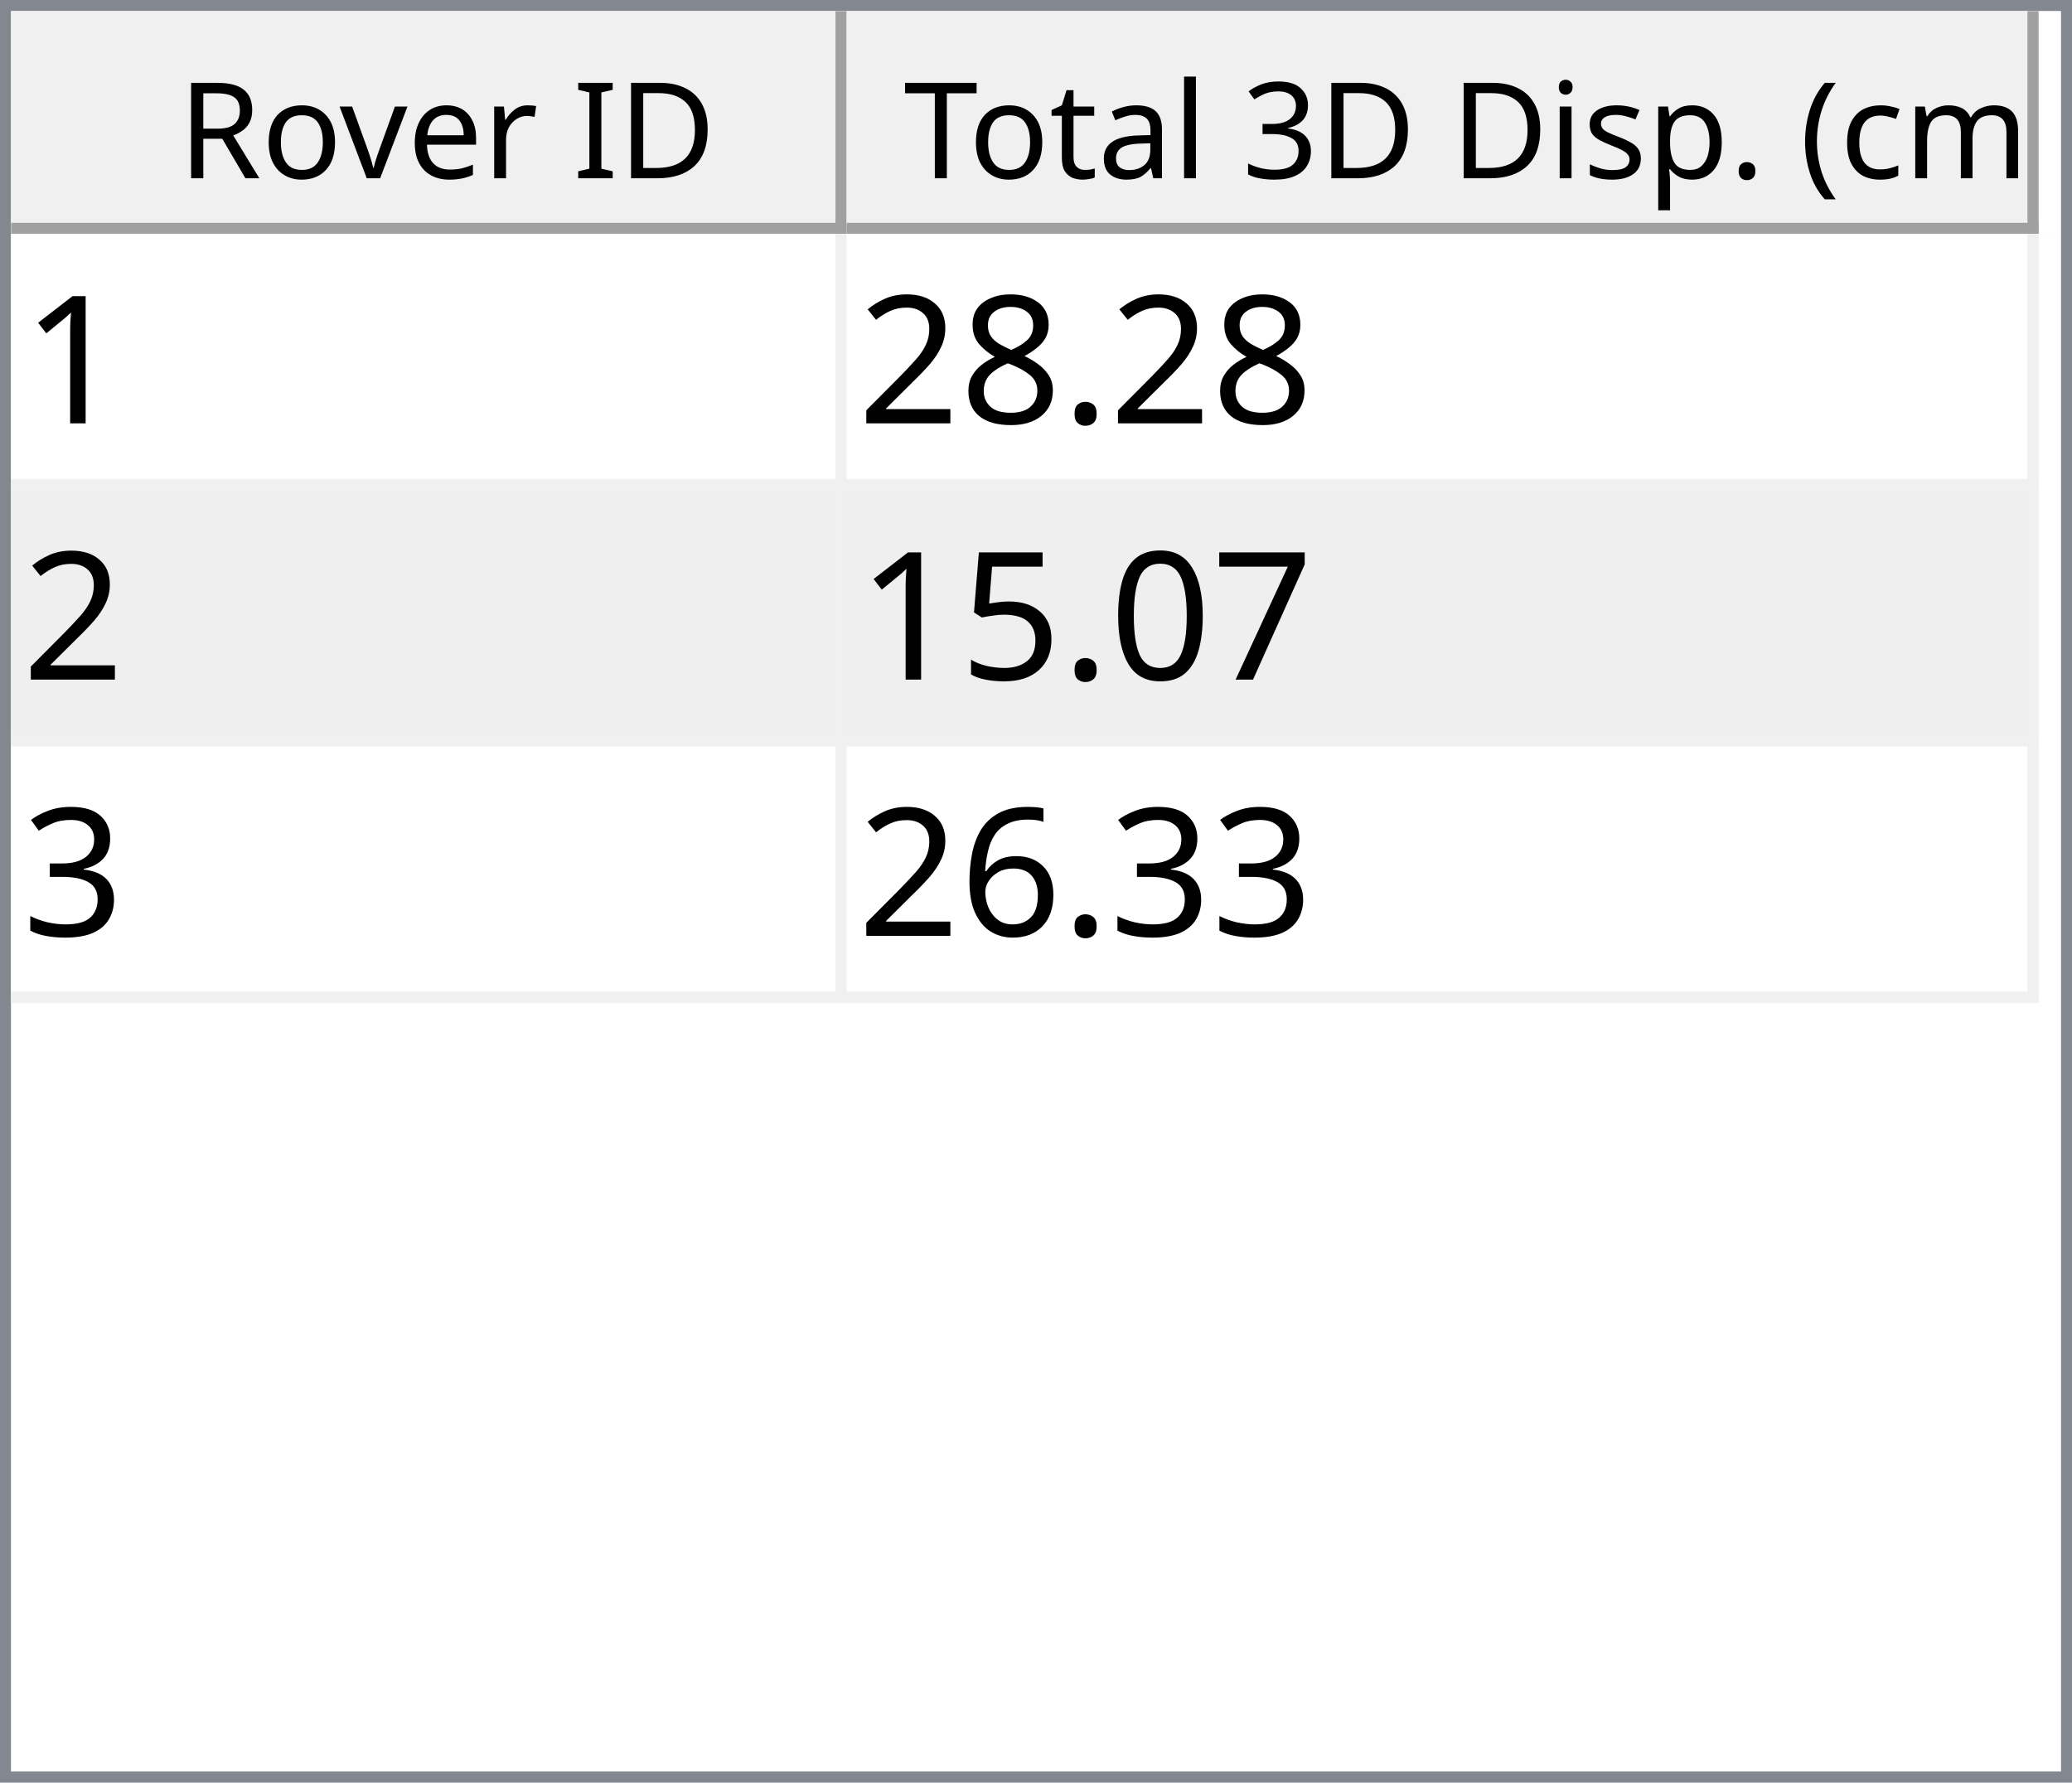
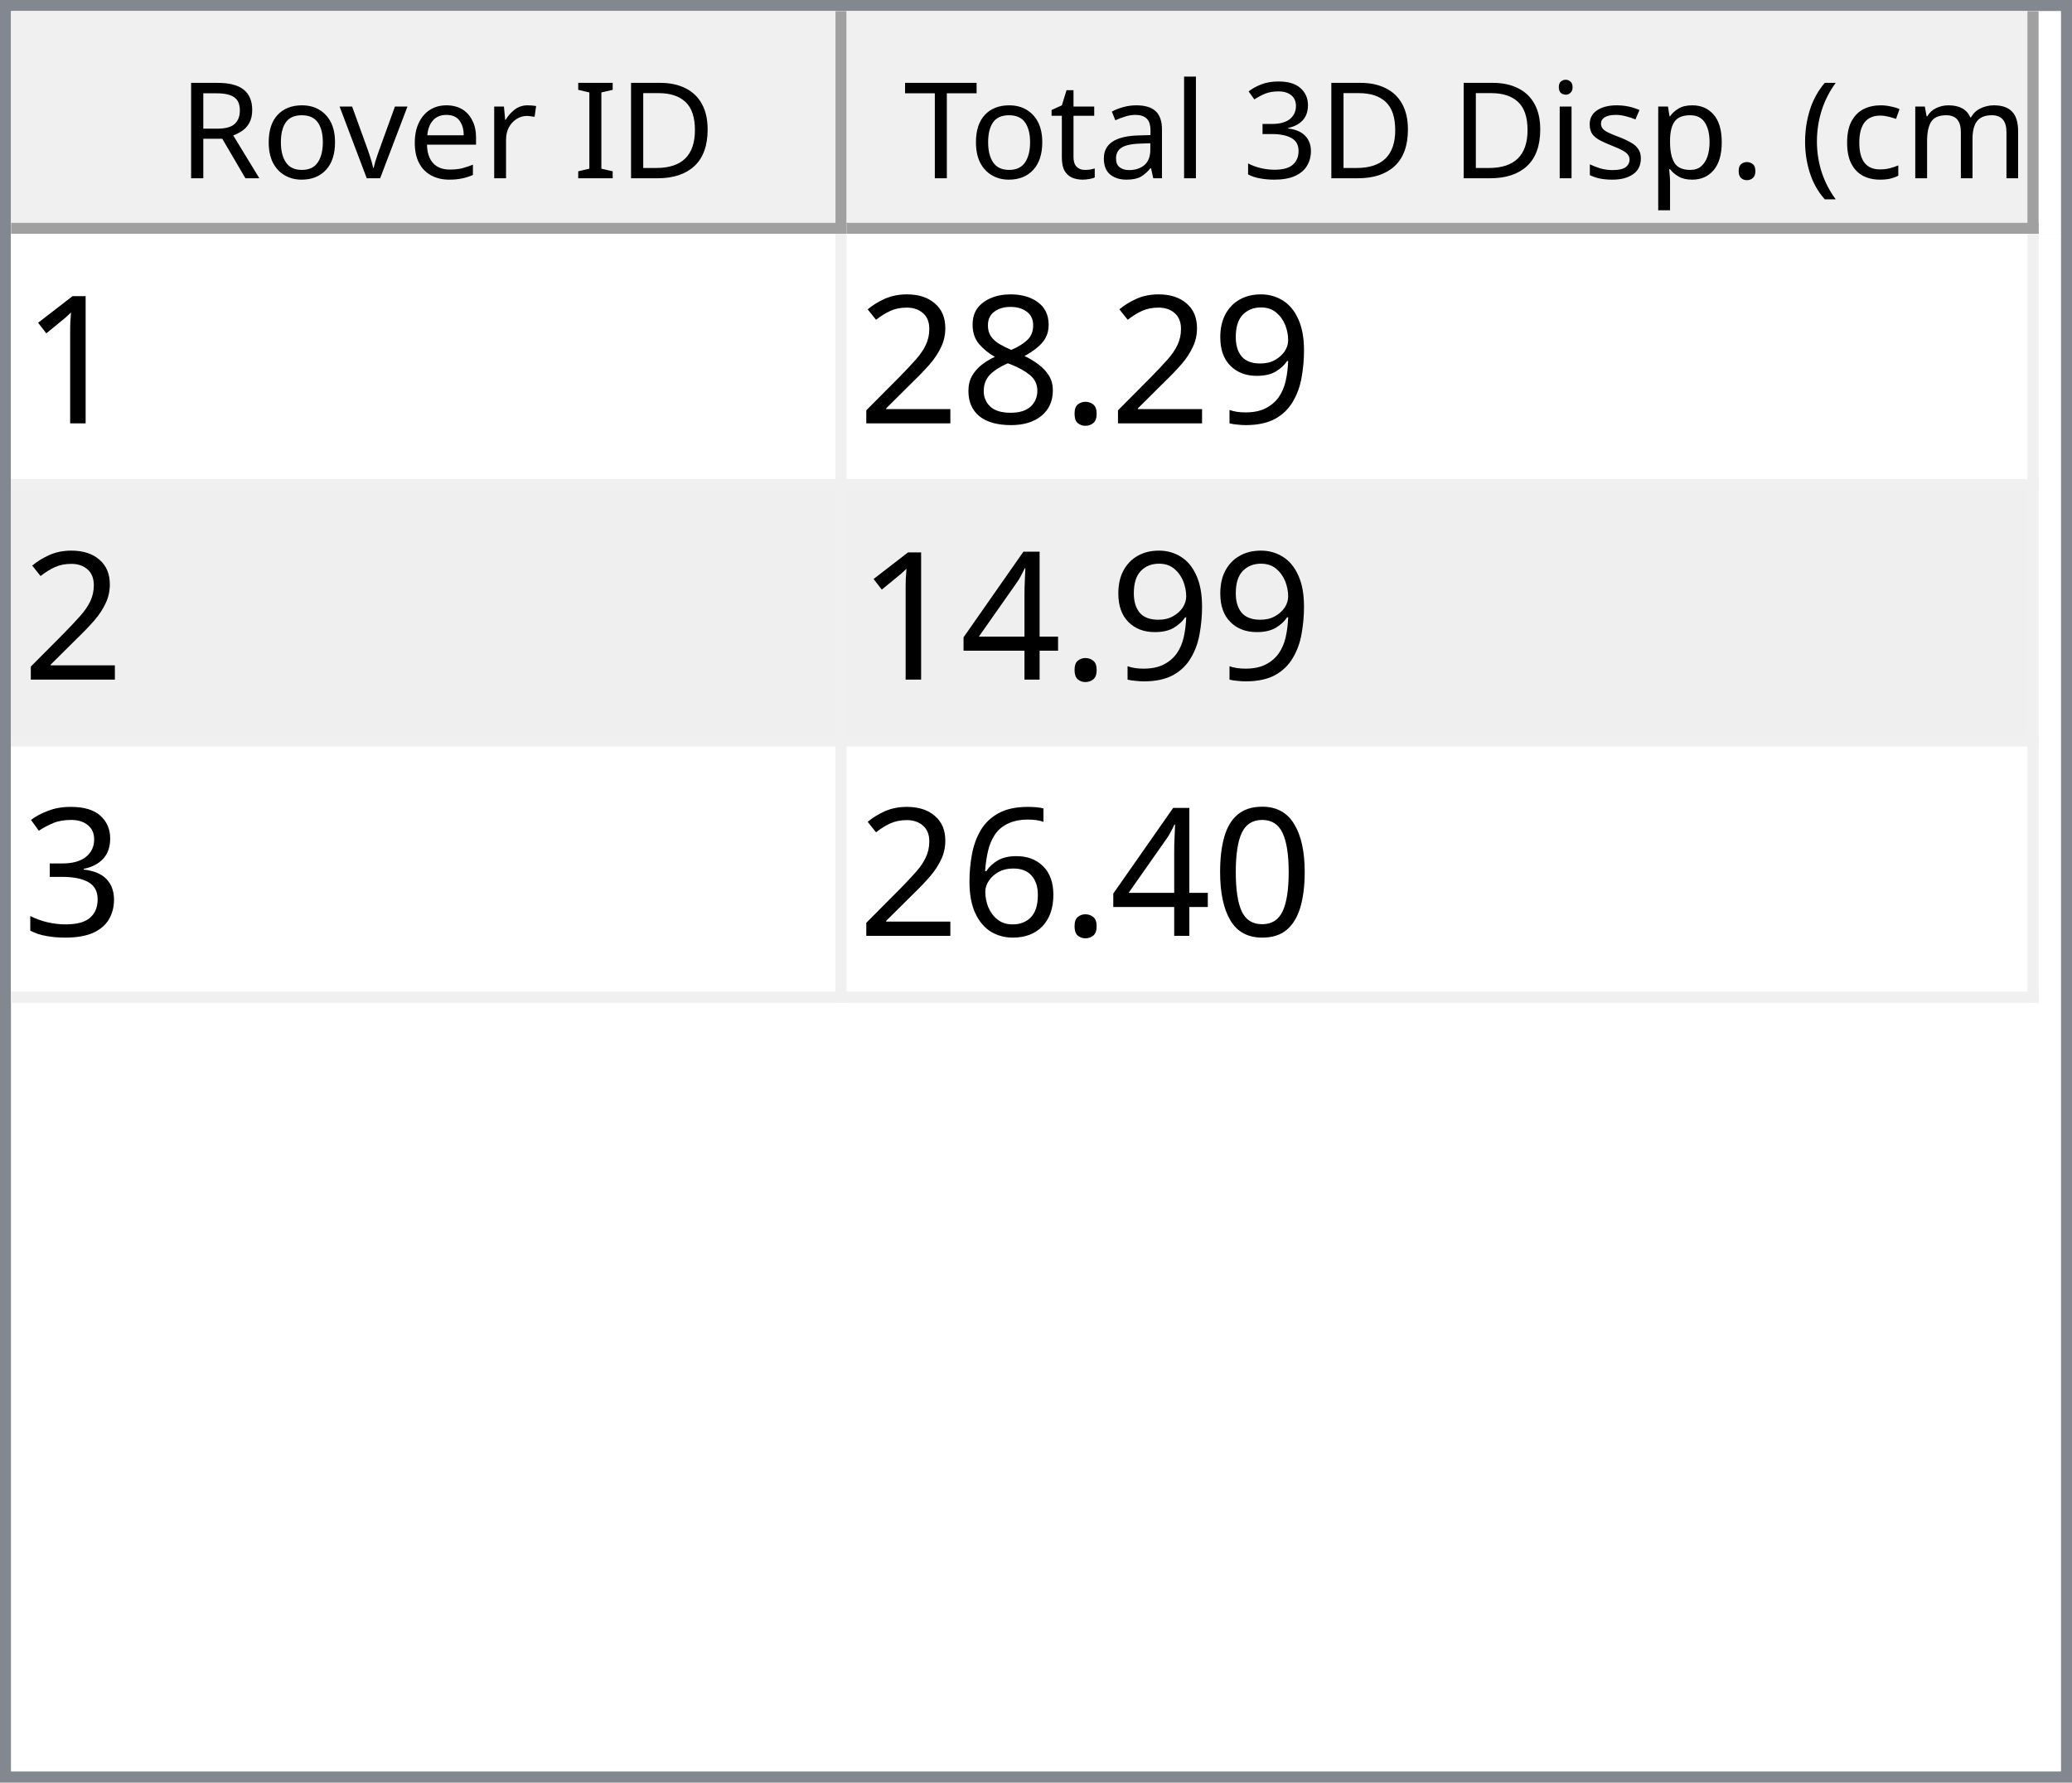
<svg xmlns="http://www.w3.org/2000/svg" style="fill-opacity:1; color-rendering:auto; color-interpolation:auto; text-rendering:auto; stroke:black; stroke-linecap:square; stroke-miterlimit:10; shape-rendering:auto; stroke-opacity:1; fill:black; stroke-dasharray:none; font-weight:normal; stroke-width:1; font-family:'Dialog'; font-style:normal; stroke-linejoin:miter; font-size:12px; stroke-dashoffset:0; image-rendering:auto;" width="186" height="160">
  <defs id="genericDefs" />
  <g>
    <defs id="defs1">
      <clipPath clipPathUnits="userSpaceOnUse" id="clipPath1">
        <path d="M0 0 L186 0 L186 160 L0 160 L0 0 Z" />
      </clipPath>
      <clipPath clipPathUnits="userSpaceOnUse" id="clipPath2">
        <path d="M0 0 L0 160 L186 160 L186 0 Z" />
      </clipPath>
      <clipPath clipPathUnits="userSpaceOnUse" id="clipPath3">
        <path d="M0 0 L0 20 L184 20 L184 0 Z" />
      </clipPath>
      <clipPath clipPathUnits="userSpaceOnUse" id="clipPath4">
        <path d="M0 0 L0 20 L75 20 L75 0 Z" />
      </clipPath>
      <clipPath clipPathUnits="userSpaceOnUse" id="clipPath5">
        <path d="M1 1 L1 19 L74 19 L74 1 Z" />
      </clipPath>
      <clipPath clipPathUnits="userSpaceOnUse" id="clipPath6">
        <path d="M0 0 L0 18 L73 18 L73 0 Z" />
      </clipPath>
      <clipPath clipPathUnits="userSpaceOnUse" id="clipPath7">
        <path d="M-0.5 -0.5 L-0.5 19.5 L74.5 19.5 L74.5 -0.5 Z" />
      </clipPath>
      <clipPath clipPathUnits="userSpaceOnUse" id="clipPath8">
        <path d="M0 0 L0 20 L107 20 L107 0 Z" />
      </clipPath>
      <clipPath clipPathUnits="userSpaceOnUse" id="clipPath9">
        <path d="M1 1 L1 19 L106 19 L106 1 Z" />
      </clipPath>
      <clipPath clipPathUnits="userSpaceOnUse" id="clipPath10">
        <path d="M0 0 L0 18 L105 18 L105 0 Z" />
      </clipPath>
      <clipPath clipPathUnits="userSpaceOnUse" id="clipPath11">
        <path d="M-0.5 -0.5 L-0.5 19.5 L106.5 19.5 L106.5 -0.5 Z" />
      </clipPath>
      <clipPath clipPathUnits="userSpaceOnUse" id="clipPath12">
        <path d="M0 0 L0 138 L184 138 L184 0 Z" />
      </clipPath>
      <clipPath clipPathUnits="userSpaceOnUse" id="clipPath13">
        <path d="M0 0 L0 69 L182 69 L182 0 Z" />
      </clipPath>
      <clipPath clipPathUnits="userSpaceOnUse" id="clipPath14">
        <path d="M-0.5 -0.5 L-0.5 68.5 L181.5 68.5 L181.5 -0.5 Z" />
      </clipPath>
      <clipPath clipPathUnits="userSpaceOnUse" id="clipPath15">
        <path d="M0 0 L0 22 L74 22 L74 0 Z" />
      </clipPath>
      <clipPath clipPathUnits="userSpaceOnUse" id="clipPath16">
        <path d="M0 0 L0 22 L106 22 L106 0 Z" />
      </clipPath>
      <font horiz-adv-x="64.551" id="font1">
        <font-face ascent="107.91" descent="25.098" units-per-em="100" style="font-style:normal; font-family:Segoe UI; font-weight:normal;" />
        <missing-glyph horiz-adv-x="64.551" d="M8.109 0 L8.109 68.266 L56.453 68.266 L56.453 0 L8.109 0 ZM15.328 7.234 L49.219 7.234 L49.219 61.031 L15.328 61.031 L15.328 7.234 Z" />
        <glyph unicode="D" horiz-adv-x="70.117" d="M9.188 0 L9.188 70.016 L28.516 70.016 Q65.531 70.016 65.531 35.891 Q65.531 19.672 55.25 9.836 Q44.969 0 27.734 0 L9.188 0 ZM17.391 62.594 L17.391 7.422 L27.828 7.422 Q41.609 7.422 49.273 14.797 Q56.938 22.172 56.938 35.688 Q56.938 62.594 28.328 62.594 L17.391 62.594 Z" />
        <glyph unicode="I" horiz-adv-x="26.611" d="M17.391 0 L9.188 0 L9.188 70.016 L17.391 70.016 L17.391 0 Z" />
        <glyph unicode=" " horiz-adv-x="27.393" d="" />
        <glyph unicode="r" horiz-adv-x="34.766" d="M34.188 41.891 Q32.078 43.5 28.125 43.5 Q23 43.5 19.555 38.672 Q16.109 33.844 16.109 25.484 L16.109 0 L8.109 0 L8.109 50 L16.109 50 L16.109 39.703 L16.312 39.703 Q18.016 44.969 21.531 47.922 Q25.047 50.875 29.391 50.875 Q32.516 50.875 34.188 50.203 L34.188 41.891 Z" />
        <glyph unicode="e" horiz-adv-x="52.295" d="M48.297 23 L12.984 23 Q13.188 14.656 17.484 10.109 Q21.781 5.562 29.297 5.562 Q37.75 5.562 44.828 11.141 L44.828 3.609 Q38.234 -1.172 27.391 -1.172 Q16.797 -1.172 10.742 5.641 Q4.688 12.453 4.688 24.812 Q4.688 36.469 11.305 43.82 Q17.922 51.172 27.734 51.172 Q37.547 51.172 42.922 44.828 Q48.297 38.484 48.297 27.203 L48.297 23 ZM40.094 29.781 Q40.047 36.719 36.75 40.578 Q33.453 44.438 27.594 44.438 Q21.922 44.438 17.969 40.383 Q14.016 36.328 13.094 29.781 L40.094 29.781 Z" />
        <glyph unicode="v" horiz-adv-x="47.9" d="M47.406 50 L27.484 0 L19.625 0 L0.688 50 L9.469 50 L22.172 13.672 Q23.578 9.672 23.922 6.688 L24.125 6.688 Q24.609 10.453 25.688 13.484 L38.969 50 L47.406 50 Z" />
        <glyph unicode="o" horiz-adv-x="58.594" d="M29 -1.172 Q17.922 -1.172 11.305 5.836 Q4.688 12.844 4.688 24.422 Q4.688 37.016 11.57 44.094 Q18.453 51.172 30.172 51.172 Q41.359 51.172 47.633 44.289 Q53.906 37.406 53.906 25.203 Q53.906 13.234 47.141 6.031 Q40.375 -1.172 29 -1.172 ZM29.594 44.438 Q21.875 44.438 17.383 39.188 Q12.891 33.938 12.891 24.703 Q12.891 15.828 17.43 10.695 Q21.969 5.562 29.594 5.562 Q37.359 5.562 41.531 10.594 Q45.703 15.625 45.703 24.906 Q45.703 34.281 41.531 39.359 Q37.359 44.438 29.594 44.438 Z" />
        <glyph unicode="R" horiz-adv-x="59.814" d="M59.375 0 L49.609 0 L37.891 19.625 Q36.281 22.359 34.766 24.289 Q33.25 26.219 31.664 27.438 Q30.078 28.656 28.25 29.219 Q26.422 29.781 24.125 29.781 L17.391 29.781 L17.391 0 L9.188 0 L9.188 70.016 L30.078 70.016 Q34.672 70.016 38.555 68.867 Q42.438 67.719 45.289 65.375 Q48.141 63.031 49.758 59.547 Q51.375 56.062 51.375 51.375 Q51.375 47.703 50.273 44.656 Q49.172 41.609 47.148 39.211 Q45.125 36.812 42.266 35.133 Q39.406 33.453 35.844 32.516 L35.844 32.328 Q37.594 31.547 38.891 30.547 Q40.188 29.547 41.359 28.18 Q42.531 26.812 43.68 25.078 Q44.828 23.344 46.234 21.047 L59.375 0 ZM17.391 62.594 L17.391 37.203 L28.516 37.203 Q31.594 37.203 34.203 38.133 Q36.812 39.062 38.719 40.797 Q40.625 42.531 41.703 45.047 Q42.781 47.562 42.781 50.688 Q42.781 56.297 39.141 59.445 Q35.5 62.594 28.609 62.594 L17.391 62.594 Z" />
        <glyph unicode=")" horiz-adv-x="30.176" d="M8.297 -15.922 L1.172 -15.922 Q16.406 2.344 16.406 26.812 Q16.406 51.469 1.078 70.016 L8.297 70.016 Q23.531 52.156 23.531 26.703 Q23.531 1.375 8.297 -15.922 Z" />
        <glyph unicode="m" horiz-adv-x="86.133" d="M79.109 0 L71.094 0 L71.094 28.719 Q71.094 37.016 68.531 40.727 Q65.969 44.438 59.906 44.438 Q54.781 44.438 51.195 39.75 Q47.609 35.062 47.609 28.516 L47.609 0 L39.594 0 L39.594 29.688 Q39.594 44.438 28.219 44.438 Q22.953 44.438 19.531 40.016 Q16.109 35.594 16.109 28.516 L16.109 0 L8.109 0 L8.109 50 L16.109 50 L16.109 42.094 L16.312 42.094 Q21.625 51.172 31.844 51.172 Q36.969 51.172 40.773 48.312 Q44.578 45.453 46 40.828 Q51.562 51.172 62.594 51.172 Q79.109 51.172 79.109 30.812 L79.109 0 Z" />
        <glyph unicode="c" horiz-adv-x="46.191" d="M42.188 2.297 Q36.422 -1.172 28.516 -1.172 Q17.828 -1.172 11.258 5.789 Q4.688 12.75 4.688 23.828 Q4.688 36.188 11.766 43.68 Q18.844 51.172 30.672 51.172 Q37.25 51.172 42.281 48.734 L42.281 40.531 Q36.719 44.438 30.375 44.438 Q22.703 44.438 17.797 38.945 Q12.891 33.453 12.891 24.516 Q12.891 15.719 17.508 10.641 Q22.125 5.562 29.891 5.562 Q36.422 5.562 42.188 9.906 L42.188 2.297 Z" />
        <glyph unicode="(" horiz-adv-x="30.176" d="M29.109 -15.922 L21.969 -15.922 Q6.844 1.375 6.844 26.703 Q6.844 52.156 21.969 70.016 L29.203 70.016 Q13.875 51.469 13.875 26.812 Q13.875 2.344 29.109 -15.922 Z" />
        <glyph unicode="." horiz-adv-x="21.68" d="M10.891 -1.078 Q8.641 -1.078 7.055 0.539 Q5.469 2.156 5.469 4.391 Q5.469 6.641 7.055 8.273 Q8.641 9.906 10.891 9.906 Q13.188 9.906 14.797 8.273 Q16.406 6.641 16.406 4.391 Q16.406 2.156 14.797 0.539 Q13.188 -1.078 10.891 -1.078 Z" />
        <glyph unicode="p" horiz-adv-x="58.789" d="M16.312 7.234 L16.109 7.234 L16.109 -23 L8.109 -23 L8.109 50 L16.109 50 L16.109 41.219 L16.312 41.219 Q22.219 51.172 33.594 51.172 Q43.266 51.172 48.688 44.461 Q54.109 37.75 54.109 26.469 Q54.109 13.922 48 6.375 Q41.891 -1.172 31.297 -1.172 Q21.578 -1.172 16.312 7.234 ZM16.109 27.391 L16.109 20.406 Q16.109 14.203 20.141 9.883 Q24.172 5.562 30.375 5.562 Q37.641 5.562 41.773 11.133 Q45.906 16.703 45.906 26.609 Q45.906 34.969 42.047 39.703 Q38.188 44.438 31.594 44.438 Q24.609 44.438 20.359 39.578 Q16.109 34.719 16.109 27.391 Z" />
        <glyph unicode="s" horiz-adv-x="42.432" d="M5.078 1.812 L5.078 10.406 Q11.625 5.562 19.484 5.562 Q30.031 5.562 30.031 12.594 Q30.031 14.594 29.125 15.992 Q28.219 17.391 26.68 18.461 Q25.141 19.531 23.07 20.383 Q21 21.234 18.609 22.172 Q15.281 23.484 12.766 24.828 Q10.25 26.172 8.57 27.859 Q6.891 29.547 6.031 31.695 Q5.172 33.844 5.172 36.719 Q5.172 40.234 6.789 42.945 Q8.406 45.656 11.086 47.484 Q13.766 49.312 17.211 50.242 Q20.656 51.172 24.312 51.172 Q30.812 51.172 35.938 48.922 L35.938 40.828 Q30.422 44.438 23.25 44.438 Q21 44.438 19.195 43.922 Q17.391 43.406 16.094 42.477 Q14.797 41.547 14.086 40.258 Q13.375 38.969 13.375 37.406 Q13.375 35.453 14.086 34.133 Q14.797 32.812 16.164 31.789 Q17.531 30.766 19.484 29.938 Q21.438 29.109 23.922 28.125 Q27.25 26.859 29.883 25.516 Q32.516 24.172 34.375 22.484 Q36.234 20.797 37.234 18.602 Q38.234 16.406 38.234 13.375 Q38.234 9.672 36.602 6.938 Q34.969 4.203 32.234 2.398 Q29.5 0.594 25.93 -0.289 Q22.359 -1.172 18.453 -1.172 Q10.75 -1.172 5.078 1.812 Z" />
        <glyph unicode="i" horiz-adv-x="24.219" d="M12.203 62.703 Q10.062 62.703 8.547 64.164 Q7.031 65.625 7.031 67.875 Q7.031 70.125 8.547 71.609 Q10.062 73.094 12.203 73.094 Q14.406 73.094 15.945 71.609 Q17.484 70.125 17.484 67.875 Q17.484 65.719 15.945 64.211 Q14.406 62.703 12.203 62.703 ZM16.109 0 L8.109 0 L8.109 50 L16.109 50 L16.109 0 Z" />
        <glyph unicode="3" horiz-adv-x="53.906" d="M46.531 19.828 Q46.531 15.094 44.75 11.211 Q42.969 7.328 39.719 4.57 Q36.469 1.812 31.93 0.297 Q27.391 -1.219 21.922 -1.219 Q11.922 -1.219 6 2.594 L6 11.188 Q13.094 5.609 22.219 5.609 Q25.875 5.609 28.828 6.539 Q31.781 7.469 33.906 9.227 Q36.031 10.984 37.18 13.477 Q38.328 15.969 38.328 19.094 Q38.328 32.812 18.797 32.812 L12.984 32.812 L12.984 39.594 L18.5 39.594 Q35.797 39.594 35.797 52.484 Q35.797 64.406 22.609 64.406 Q15.188 64.406 8.688 59.422 L8.688 67.188 Q15.375 71.188 24.609 71.188 Q29 71.188 32.57 69.969 Q36.141 68.75 38.68 66.555 Q41.219 64.359 42.609 61.281 Q44 58.203 44 54.5 Q44 40.672 30.031 36.719 L30.031 36.531 Q33.594 36.141 36.625 34.797 Q39.656 33.453 41.852 31.305 Q44.047 29.156 45.289 26.25 Q46.531 23.344 46.531 19.828 Z" />
        <glyph unicode="l" horiz-adv-x="24.219" d="M16.109 0 L8.109 0 L8.109 74.031 L16.109 74.031 L16.109 0 Z" />
        <glyph unicode="a" horiz-adv-x="50.879" d="M43.891 0 L35.891 0 L35.891 7.812 L35.688 7.812 Q30.469 -1.172 20.312 -1.172 Q12.844 -1.172 8.617 2.781 Q4.391 6.734 4.391 13.281 Q4.391 27.297 20.906 29.594 L35.891 31.688 Q35.891 44.438 25.594 44.438 Q16.547 44.438 9.281 38.281 L9.281 46.484 Q16.656 51.172 26.266 51.172 Q43.891 51.172 43.891 32.516 L43.891 0 ZM35.891 25.297 L23.828 23.641 Q18.266 22.859 15.43 20.875 Q12.594 18.891 12.594 13.875 Q12.594 10.203 15.211 7.883 Q17.828 5.562 22.172 5.562 Q28.125 5.562 32.008 9.742 Q35.891 13.922 35.891 20.312 L35.891 25.297 Z" />
        <glyph unicode="t" horiz-adv-x="33.887" d="M31.297 0.484 Q28.469 -1.078 23.828 -1.078 Q10.688 -1.078 10.688 13.578 L10.688 43.172 L2.094 43.172 L2.094 50 L10.688 50 L10.688 62.203 L18.703 64.797 L18.703 50 L31.297 50 L31.297 43.172 L18.703 43.172 L18.703 14.984 Q18.703 9.969 20.414 7.82 Q22.125 5.672 26.078 5.672 Q29.109 5.672 31.297 7.328 L31.297 0.484 Z" />
        <glyph unicode="T" horiz-adv-x="52.393" d="M50.594 62.594 L30.375 62.594 L30.375 0 L22.172 0 L22.172 62.594 L2 62.594 L2 70.016 L50.594 70.016 L50.594 62.594 Z" />
      </font>
      <font horiz-adv-x="75.0" id="font2">
        <font-face ascent="100.537" descent="21.973" units-per-em="100" style="font-style:normal; font-family:sans-serif; font-weight:normal;" />
        <missing-glyph horiz-adv-x="75.0" d="M12.5 0 L12.5 62.5 L62.5 62.5 L62.5 0 L12.5 0 ZM14.062 1.562 L60.938 1.562 L60.938 60.938 L14.062 60.938 L14.062 1.562 Z" />
        <glyph unicode="1" horiz-adv-x="55.615" d="M37.25 0 L28.469 0 L28.469 56 Q25.297 52.984 20.141 49.953 Q14.984 46.922 10.891 45.406 L10.891 53.906 Q18.266 57.375 23.781 62.305 Q29.297 67.234 31.594 71.875 L37.25 71.875 L37.25 0 Z" />
+         <glyph unicode="9" horiz-adv-x="55.615" d="M5.469 16.547 L13.922 17.328 Q14.984 11.375 18.016 8.688 Q21.047 6 25.781 6 Q29.828 6 32.883 7.859 Q35.938 9.719 37.891 12.82 Q39.844 15.922 41.164 21.195 Q42.484 26.469 42.484 31.938 Q42.484 32.516 42.438 33.688 Q39.797 29.5 35.234 26.883 Q30.672 24.266 25.344 24.266 Q16.453 24.266 10.305 30.711 Q4.156 37.156 4.156 47.703 Q4.156 58.594 10.578 65.234 Q17 71.875 26.656 71.875 Q33.641 71.875 39.43 68.117 Q45.219 64.359 48.219 57.398 Q51.219 50.438 51.219 37.25 Q51.219 23.531 48.242 15.406 Q45.266 7.281 39.383 3.031 Q33.5 -1.219 25.594 -1.219 Q17.188 -1.219 11.867 3.445 Q6.547 8.109 5.469 16.547 ZM41.453 48.141 Q41.453 55.719 37.43 60.156 Q33.406 64.594 27.734 64.594 Q21.875 64.594 17.531 59.812 Q13.188 55.031 13.188 47.406 Q13.188 40.578 17.312 36.305 Q21.438 32.031 27.484 32.031 Q33.594 32.031 37.523 36.305 Q41.453 40.578 41.453 48.141 Z" />
        <glyph unicode="." horiz-adv-x="27.783" d="M9.078 0 L9.078 10.016 L19.094 10.016 L19.094 0 L9.078 0 Z" />
        <glyph unicode="8" horiz-adv-x="55.615" d="M17.672 38.812 Q12.203 40.828 9.57 44.539 Q6.938 48.25 6.938 53.422 Q6.938 61.234 12.555 66.555 Q18.172 71.875 27.484 71.875 Q36.859 71.875 42.578 66.43 Q48.297 60.984 48.297 53.172 Q48.297 48.188 45.68 44.508 Q43.062 40.828 37.75 38.812 Q44.344 36.672 47.781 31.883 Q51.219 27.094 51.219 20.453 Q51.219 11.281 44.727 5.031 Q38.234 -1.219 27.641 -1.219 Q17.047 -1.219 10.547 5.055 Q4.047 11.328 4.047 20.703 Q4.047 27.688 7.594 32.398 Q11.141 37.109 17.672 38.812 ZM15.922 53.719 Q15.922 48.641 19.195 45.414 Q22.469 42.188 27.688 42.188 Q32.766 42.188 36.016 45.383 Q39.266 48.578 39.266 53.219 Q39.266 58.062 35.914 61.359 Q32.562 64.656 27.594 64.656 Q22.562 64.656 19.242 61.43 Q15.922 58.203 15.922 53.719 ZM13.094 20.656 Q13.094 16.891 14.875 13.375 Q16.656 9.859 20.172 7.93 Q23.688 6 27.734 6 Q34.031 6 38.133 10.055 Q42.234 14.109 42.234 20.359 Q42.234 26.703 38.016 30.859 Q33.797 35.016 27.438 35.016 Q21.234 35.016 17.164 30.914 Q13.094 26.812 13.094 20.656 Z" />
        <glyph unicode="2" horiz-adv-x="55.615" d="M50.344 8.453 L50.344 0 L3.031 0 Q2.938 3.172 4.047 6.109 Q5.859 10.938 9.836 15.625 Q13.812 20.312 21.344 26.469 Q33.016 36.031 37.117 41.625 Q41.219 47.219 41.219 52.203 Q41.219 57.422 37.477 61.008 Q33.734 64.594 27.734 64.594 Q21.391 64.594 17.578 60.789 Q13.766 56.984 13.719 50.25 L4.688 51.172 Q5.609 61.281 11.664 66.578 Q17.719 71.875 27.938 71.875 Q38.234 71.875 44.242 66.164 Q50.25 60.453 50.25 52 Q50.25 47.703 48.492 43.555 Q46.734 39.406 42.656 34.812 Q38.578 30.219 29.109 22.219 Q21.188 15.578 18.945 13.211 Q16.703 10.844 15.234 8.453 L50.344 8.453 Z" />
-         <glyph unicode="7" horiz-adv-x="55.615" d="M4.734 62.203 L4.734 70.656 L51.078 70.656 L51.078 63.812 Q44.234 56.547 37.523 44.484 Q30.812 32.422 27.156 19.672 Q24.516 10.688 23.781 0 L14.75 0 Q14.891 8.453 18.062 20.414 Q21.234 32.375 27.172 43.484 Q33.109 54.594 39.797 62.203 L4.734 62.203 Z" />
+         <glyph unicode="4" horiz-adv-x="55.615" d="M32.328 0 L32.328 17.141 L1.266 17.141 L1.266 25.203 L33.938 71.578 L41.109 71.578 L41.109 25.203 L50.781 25.203 L50.781 17.141 L41.109 17.141 L41.109 0 L32.328 0 ZM32.328 25.203 L32.328 57.469 L9.906 25.203 L32.328 25.203 Z" />
+         <glyph unicode="3" horiz-adv-x="55.615" d="M4.203 18.891 L12.984 20.062 Q14.5 12.594 18.141 9.297 Q21.781 6 27 6 Q33.203 6 37.477 10.297 Q41.75 14.594 41.75 20.953 Q41.75 27 37.797 30.93 Q33.844 34.859 27.734 34.859 Q25.25 34.859 21.531 33.891 L22.516 41.609 Q23.391 41.5 23.922 41.5 Q29.547 41.5 34.039 44.43 Q38.531 47.359 38.531 53.469 Q38.531 58.297 35.258 61.477 Q31.984 64.656 26.812 64.656 Q21.688 64.656 18.266 61.43 Q14.844 58.203 13.875 51.766 L5.078 53.328 Q6.688 62.156 12.398 67.016 Q18.109 71.875 26.609 71.875 Q32.469 71.875 37.398 69.359 Q42.328 66.844 44.945 62.5 Q47.562 58.156 47.562 53.266 Q47.562 48.641 45.07 44.828 Q42.578 41.016 37.703 38.766 Q44.047 37.312 47.562 32.695 Q51.078 28.078 51.078 21.141 Q51.078 11.766 44.242 5.25 Q37.406 -1.266 26.953 -1.266 Q17.531 -1.266 11.305 4.352 Q5.078 9.969 4.203 18.891 Z" />
        <glyph unicode="0" horiz-adv-x="55.615" d="M4.156 35.297 Q4.156 48 6.766 55.742 Q9.375 63.484 14.523 67.68 Q19.672 71.875 27.484 71.875 Q33.25 71.875 37.594 69.555 Q41.938 67.234 44.773 62.867 Q47.609 58.5 49.219 52.227 Q50.828 45.953 50.828 35.297 Q50.828 22.703 48.242 14.969 Q45.656 7.234 40.508 3.008 Q35.359 -1.219 27.484 -1.219 Q17.141 -1.219 11.234 6.203 Q4.156 15.141 4.156 35.297 ZM13.188 35.297 Q13.188 17.672 17.312 11.836 Q21.438 6 27.484 6 Q33.547 6 37.672 11.859 Q41.797 17.719 41.797 35.297 Q41.797 52.984 37.672 58.789 Q33.547 64.594 27.391 64.594 Q21.344 64.594 17.719 59.469 Q13.188 52.938 13.188 35.297 Z" />
-         <glyph unicode="5" horiz-adv-x="55.615" d="M4.156 18.75 L13.375 19.531 Q14.406 12.797 18.141 9.398 Q21.875 6 27.156 6 Q33.5 6 37.891 10.789 Q42.281 15.578 42.281 23.484 Q42.281 31 38.062 35.352 Q33.844 39.703 27 39.703 Q22.75 39.703 19.336 37.773 Q15.922 35.844 13.969 32.766 L5.719 33.844 L12.641 70.609 L48.25 70.609 L48.25 62.203 L19.672 62.203 L15.828 42.969 Q22.266 47.469 29.344 47.469 Q38.719 47.469 45.164 40.969 Q51.609 34.469 51.609 24.266 Q51.609 14.547 45.953 7.469 Q39.062 -1.219 27.156 -1.219 Q17.391 -1.219 11.211 4.25 Q5.031 9.719 4.156 18.75 Z" />
-         <glyph unicode="3" horiz-adv-x="55.615" d="M4.203 18.891 L12.984 20.062 Q14.5 12.594 18.141 9.297 Q21.781 6 27 6 Q33.203 6 37.477 10.297 Q41.75 14.594 41.75 20.953 Q41.75 27 37.797 30.93 Q33.844 34.859 27.734 34.859 Q25.25 34.859 21.531 33.891 L22.516 41.609 Q23.391 41.5 23.922 41.5 Q29.547 41.5 34.039 44.43 Q38.531 47.359 38.531 53.469 Q38.531 58.297 35.258 61.477 Q31.984 64.656 26.812 64.656 Q21.688 64.656 18.266 61.43 Q14.844 58.203 13.875 51.766 L5.078 53.328 Q6.688 62.156 12.398 67.016 Q18.109 71.875 26.609 71.875 Q32.469 71.875 37.398 69.359 Q42.328 66.844 44.945 62.5 Q47.562 58.156 47.562 53.266 Q47.562 48.641 45.07 44.828 Q42.578 41.016 37.703 38.766 Q44.047 37.312 47.562 32.695 Q51.078 28.078 51.078 21.141 Q51.078 11.766 44.242 5.25 Q37.406 -1.266 26.953 -1.266 Q17.531 -1.266 11.305 4.352 Q5.078 9.969 4.203 18.891 Z" />
        <glyph unicode="6" horiz-adv-x="55.615" d="M49.75 54.047 L41.016 53.375 Q39.844 58.547 37.703 60.891 Q34.125 64.656 28.906 64.656 Q24.703 64.656 21.531 62.312 Q17.391 59.281 14.992 53.469 Q12.594 47.656 12.5 36.922 Q15.672 41.75 20.266 44.094 Q24.859 46.438 29.891 46.438 Q38.672 46.438 44.852 39.969 Q51.031 33.5 51.031 23.25 Q51.031 16.5 48.125 10.719 Q45.219 4.938 40.141 1.859 Q35.062 -1.219 28.609 -1.219 Q17.625 -1.219 10.695 6.859 Q3.766 14.938 3.766 33.5 Q3.766 54.25 11.422 63.672 Q18.109 71.875 29.438 71.875 Q37.891 71.875 43.289 67.141 Q48.688 62.406 49.75 54.047 ZM13.875 23.188 Q13.875 18.656 15.797 14.508 Q17.719 10.359 21.188 8.18 Q24.656 6 28.469 6 Q34.031 6 38.039 10.492 Q42.047 14.984 42.047 22.703 Q42.047 30.125 38.086 34.398 Q34.125 38.672 28.125 38.672 Q22.172 38.672 18.023 34.398 Q13.875 30.125 13.875 23.188 Z" />
      </font>
    </defs>
    <g style="fill:white; stroke:white;">
      <rect x="0" y="0" width="186" style="clip-path:url(#clipPath1); stroke:none;" height="160" />
    </g>
    <g style="fill:white; text-rendering:optimizeSpeed; color-rendering:optimizeSpeed; image-rendering:optimizeSpeed; shape-rendering:crispEdges; stroke:white; color-interpolation:sRGB;">
      <rect x="0" width="186" height="160" y="0" style="stroke:none;" />
      <path style="stroke:none;" d="M0 160 L186 160 L186 0 L0 0 Z" />
    </g>
    <g style="fill:rgb(240,240,240); font-family:'Segoe UI'; stroke:rgb(240,240,240);">
      <rect x="0" y="0" width="186" style="clip-path:url(#clipPath2); stroke:none;" height="160" />
    </g>
    <g style="fill:rgb(130,135,144); font-family:'Segoe UI'; stroke:rgb(130,135,144);">
      <path d="M0 0 L186 0 L186 160 L0 160 L0 0 ZM1 1 L185 1 L185 159 L1 159 L1 1 Z" style="fill-rule:evenodd; clip-path:url(#clipPath2); stroke:none;" />
    </g>
    <g style="fill:white; font-family:'Segoe UI'; stroke:white;" transform="translate(1,1)">
      <rect x="0" y="0" width="184" style="clip-path:url(#clipPath3); stroke:none;" height="20" />
    </g>
    <g style="fill:rgb(240,240,240); font-family:'Segoe UI'; stroke:rgb(240,240,240);" transform="translate(1,1)">
      <rect x="0" y="0" width="75" style="clip-path:url(#clipPath4); stroke:none;" height="20" />
    </g>
    <g style="font-family:'Segoe UI';" transform="translate(2,2)">
      <text x="14" xml:space="preserve" y="14" style="clip-path:url(#clipPath6); stroke:none;">Rover ID</text>
    </g>
    <g style="fill:rgb(160,160,160); font-family:'Segoe UI'; stroke:rgb(160,160,160); stroke-linejoin:bevel;" transform="translate(1.5,1.5)">
      <line x1="74" x2="74" y1="0" style="fill:none; clip-path:url(#clipPath7);" y2="19" />
    </g>
    <g style="fill:rgb(160,160,160); font-family:'Segoe UI'; stroke:rgb(160,160,160); stroke-linejoin:bevel;" transform="matrix(1,0,0,1,1,1) translate(0.5,0.5)">
      <line x1="0" x2="74" y1="19" style="fill:none; clip-path:url(#clipPath7);" y2="19" />
    </g>
    <g style="fill:rgb(240,240,240); font-family:'Segoe UI'; stroke:rgb(240,240,240);" transform="translate(76,1)">
      <rect x="0" y="0" width="107" style="clip-path:url(#clipPath8); stroke:none;" height="20" />
    </g>
    <g style="font-family:'Segoe UI';" transform="translate(77,2)">
      <text x="1" xml:space="preserve" y="14" style="clip-path:url(#clipPath10); stroke:none;"> Total 3D Disp. (cm)</text>
    </g>
    <g style="fill:rgb(160,160,160); font-family:'Segoe UI'; stroke:rgb(160,160,160); stroke-linejoin:bevel;" transform="translate(76.5,1.5)">
      <line x1="106" x2="106" y1="0" style="fill:none; clip-path:url(#clipPath11);" y2="19" />
    </g>
    <g style="fill:rgb(160,160,160); font-family:'Segoe UI'; stroke:rgb(160,160,160); stroke-linejoin:bevel;" transform="matrix(1,0,0,1,76,1) translate(0.5,0.5)">
      <line x1="0" x2="106" y1="19" style="fill:none; clip-path:url(#clipPath11);" y2="19" />
    </g>
    <g style="fill:white; font-family:'Segoe UI'; stroke:white;" transform="translate(1,21)">
      <rect x="0" y="0" width="184" style="clip-path:url(#clipPath12); stroke:none;" height="138" />
    </g>
    <g style="fill:rgb(240,240,240); font-size:16px; font-family:sans-serif; stroke:rgb(240,240,240);" transform="translate(1,21)">
      <rect x="0" y="0" width="182" style="clip-path:url(#clipPath13); stroke:none;" height="69" />
      <line transform="translate(0.5,0.5)" x1="0" x2="181" y1="22" style="clip-path:url(#clipPath14); fill:none; stroke-linejoin:bevel;" y2="22" />
    </g>
    <g transform="matrix(1,0,0,1,1,21) translate(0.5,0.5)" style="fill:rgb(240,240,240); font-size:16px; font-family:sans-serif; stroke:rgb(240,240,240); stroke-linejoin:bevel;">
      <line x1="0" x2="181" y1="45" style="fill:none; clip-path:url(#clipPath14);" y2="45" />
    </g>
    <g transform="matrix(1,0,0,1,1,21) translate(0.5,0.5)" style="fill:rgb(240,240,240); font-size:16px; font-family:sans-serif; stroke:rgb(240,240,240); stroke-linejoin:bevel;">
      <line x1="0" x2="181" y1="68" style="fill:none; clip-path:url(#clipPath14);" y2="68" />
    </g>
    <g transform="matrix(1,0,0,1,1,21) translate(0.5,0.5)" style="fill:rgb(240,240,240); font-size:16px; font-family:sans-serif; stroke:rgb(240,240,240); stroke-linejoin:bevel;">
      <line x1="74" x2="74" y1="0" style="fill:none; clip-path:url(#clipPath14);" y2="68" />
    </g>
    <g transform="matrix(1,0,0,1,1,21) translate(0.5,0.5)" style="fill:rgb(240,240,240); font-size:16px; font-family:sans-serif; stroke:rgb(240,240,240); stroke-linejoin:bevel;">
      <line x1="181" x2="181" y1="0" style="fill:none; clip-path:url(#clipPath14);" y2="68" />
    </g>
    <g style="fill:white; font-size:16px; font-family:sans-serif; stroke:white;" transform="matrix(1,0,0,1,1,21)">
      <rect x="0" y="0" width="74" style="clip-path:url(#clipPath15); stroke:none;" height="22" />
      <text x="1" y="17" style="fill:black; clip-path:url(#clipPath15); stroke:none;" xml:space="preserve">1</text>
    </g>
    <g style="fill:white; font-size:16px; font-family:sans-serif; stroke:white;" transform="matrix(1,0,0,1,1,21) translate(75,0)">
      <rect x="0" y="0" width="106" style="clip-path:url(#clipPath16); stroke:none;" height="22" />
-       <text x="1" y="17" style="fill:black; clip-path:url(#clipPath16); stroke:none;" xml:space="preserve">28.28</text>
+       <text x="1" y="17" style="fill:black; clip-path:url(#clipPath16); stroke:none;" xml:space="preserve">28.29</text>
    </g>
    <g style="fill:rgb(239,239,239); font-size:16px; font-family:sans-serif; stroke:rgb(239,239,239);" transform="matrix(1,0,0,1,1,21) translate(0,23)">
      <rect x="0" y="0" width="74" style="clip-path:url(#clipPath15); stroke:none;" height="22" />
      <text x="1" y="17" style="fill:black; clip-path:url(#clipPath15); stroke:none;" xml:space="preserve">2</text>
    </g>
    <g style="fill:rgb(239,239,239); font-size:16px; font-family:sans-serif; stroke:rgb(239,239,239);" transform="matrix(1,0,0,1,1,21) translate(75,23)">
      <rect x="0" y="0" width="106" style="clip-path:url(#clipPath16); stroke:none;" height="22" />
-       <text x="1" y="17" style="fill:black; clip-path:url(#clipPath16); stroke:none;" xml:space="preserve">15.07</text>
+       <text x="1" y="17" style="fill:black; clip-path:url(#clipPath16); stroke:none;" xml:space="preserve">14.99</text>
    </g>
    <g style="fill:white; font-size:16px; font-family:sans-serif; stroke:white;" transform="matrix(1,0,0,1,1,21) translate(0,46)">
      <rect x="0" y="0" width="74" style="clip-path:url(#clipPath15); stroke:none;" height="22" />
      <text x="1" y="17" style="fill:black; clip-path:url(#clipPath15); stroke:none;" xml:space="preserve">3</text>
    </g>
    <g style="fill:white; font-size:16px; font-family:sans-serif; stroke:white;" transform="matrix(1,0,0,1,1,21) translate(75,46)">
      <rect x="0" y="0" width="106" style="clip-path:url(#clipPath16); stroke:none;" height="22" />
-       <text x="1" y="17" style="fill:black; clip-path:url(#clipPath16); stroke:none;" xml:space="preserve">26.33</text>
+       <text x="1" y="17" style="fill:black; clip-path:url(#clipPath16); stroke:none;" xml:space="preserve">26.40</text>
    </g>
  </g>
</svg>
